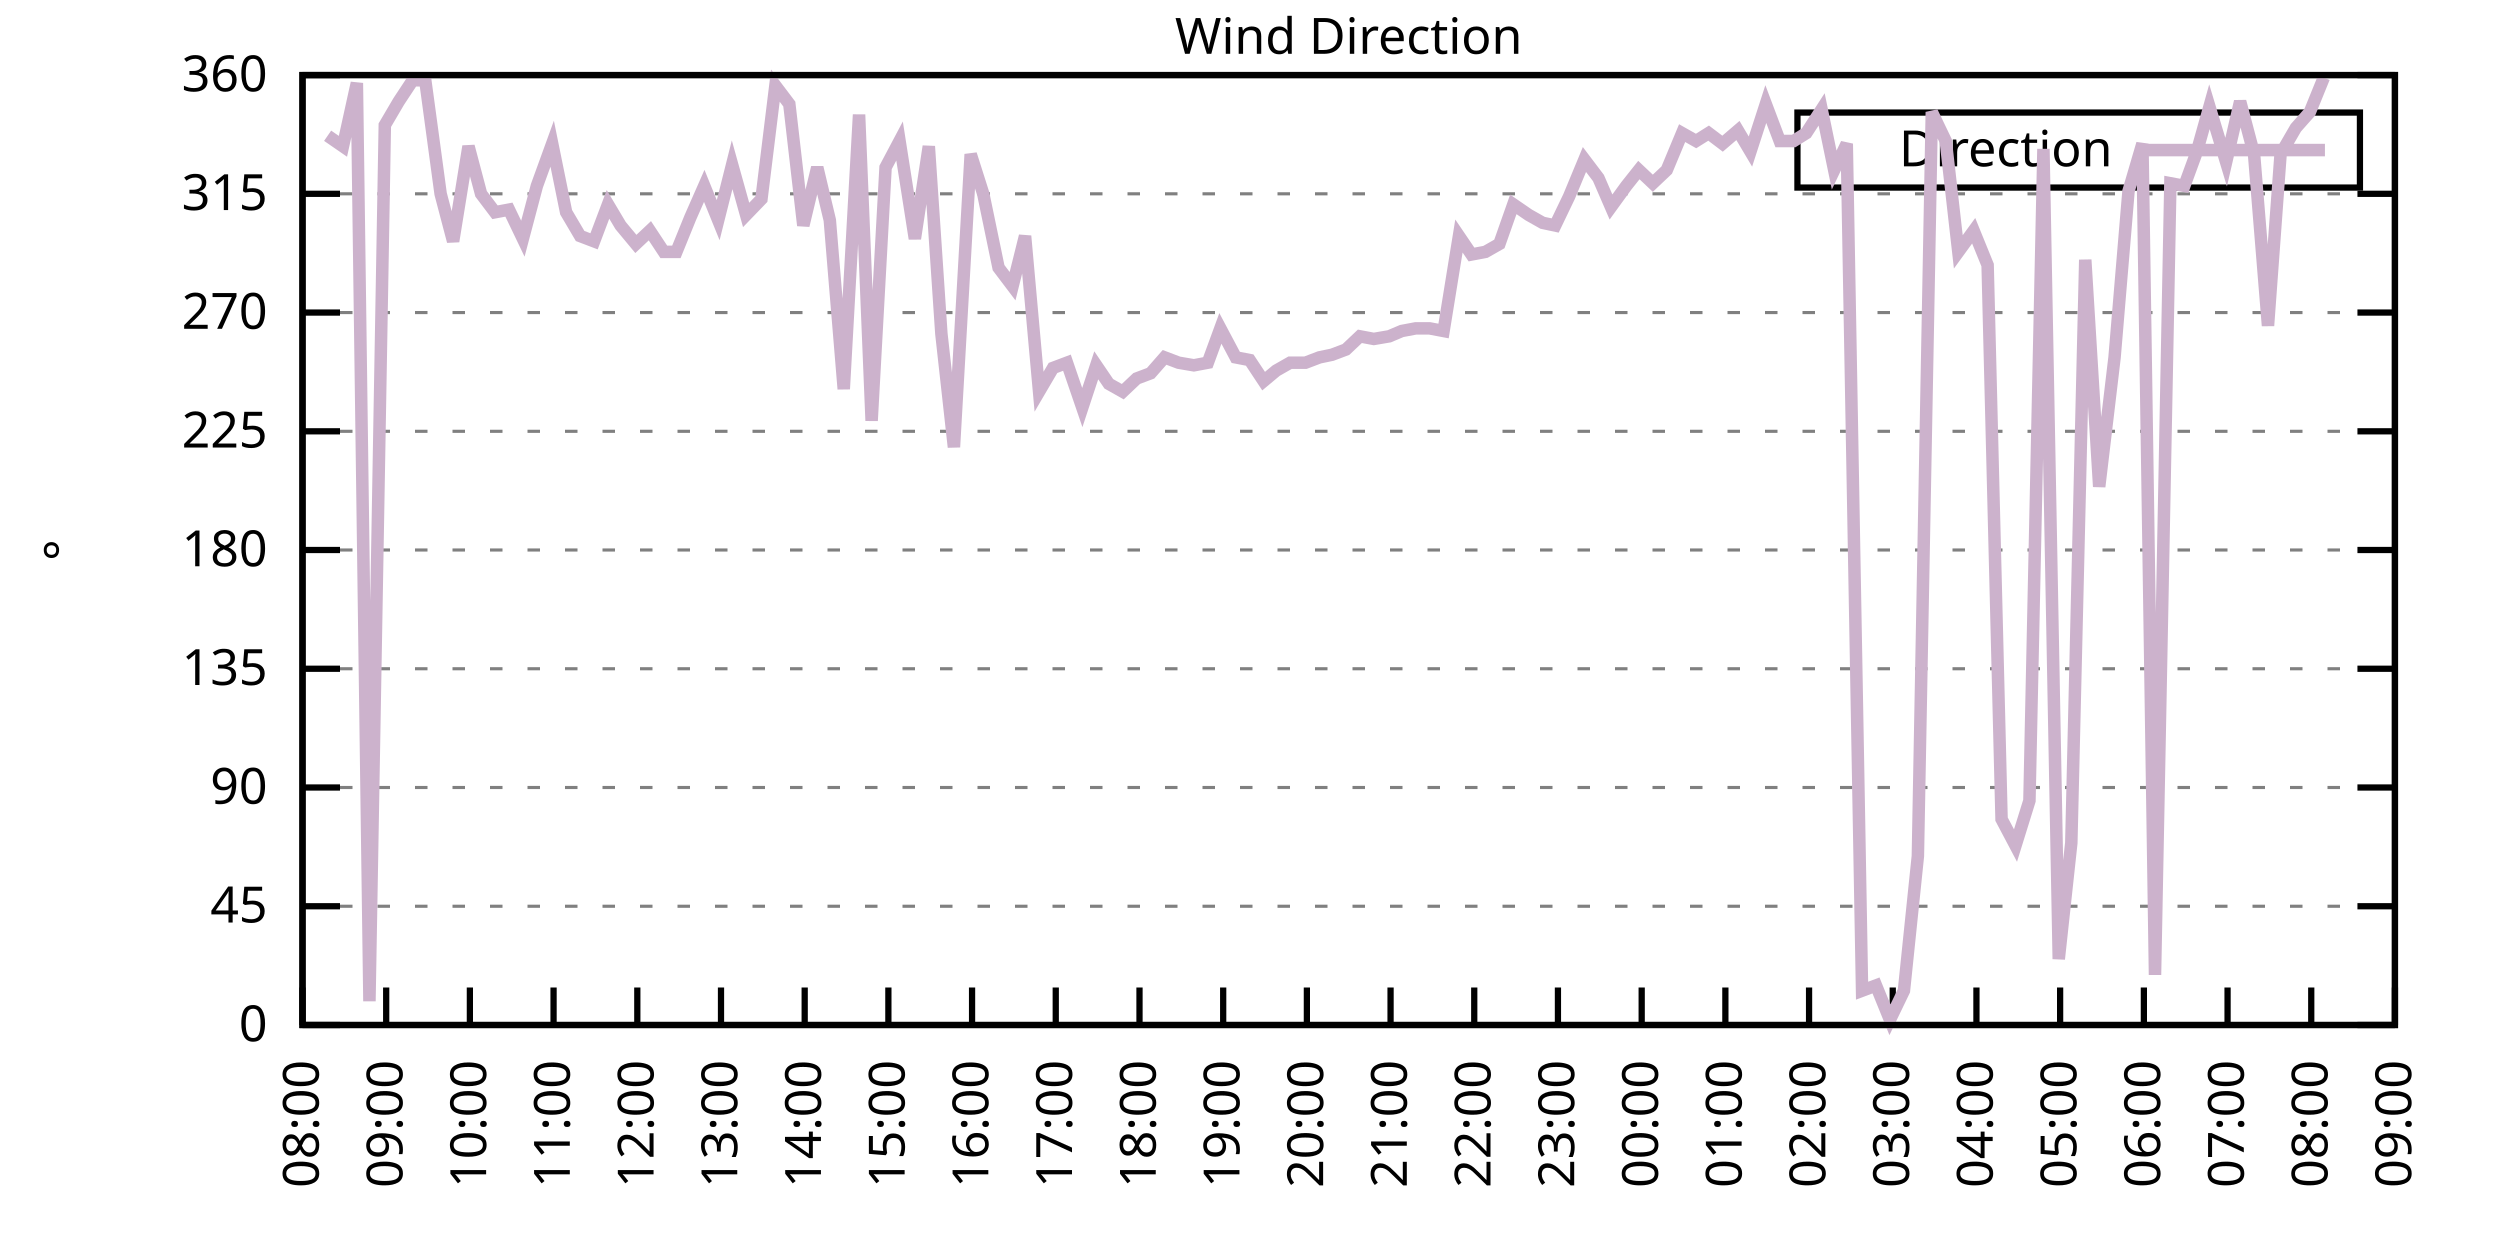
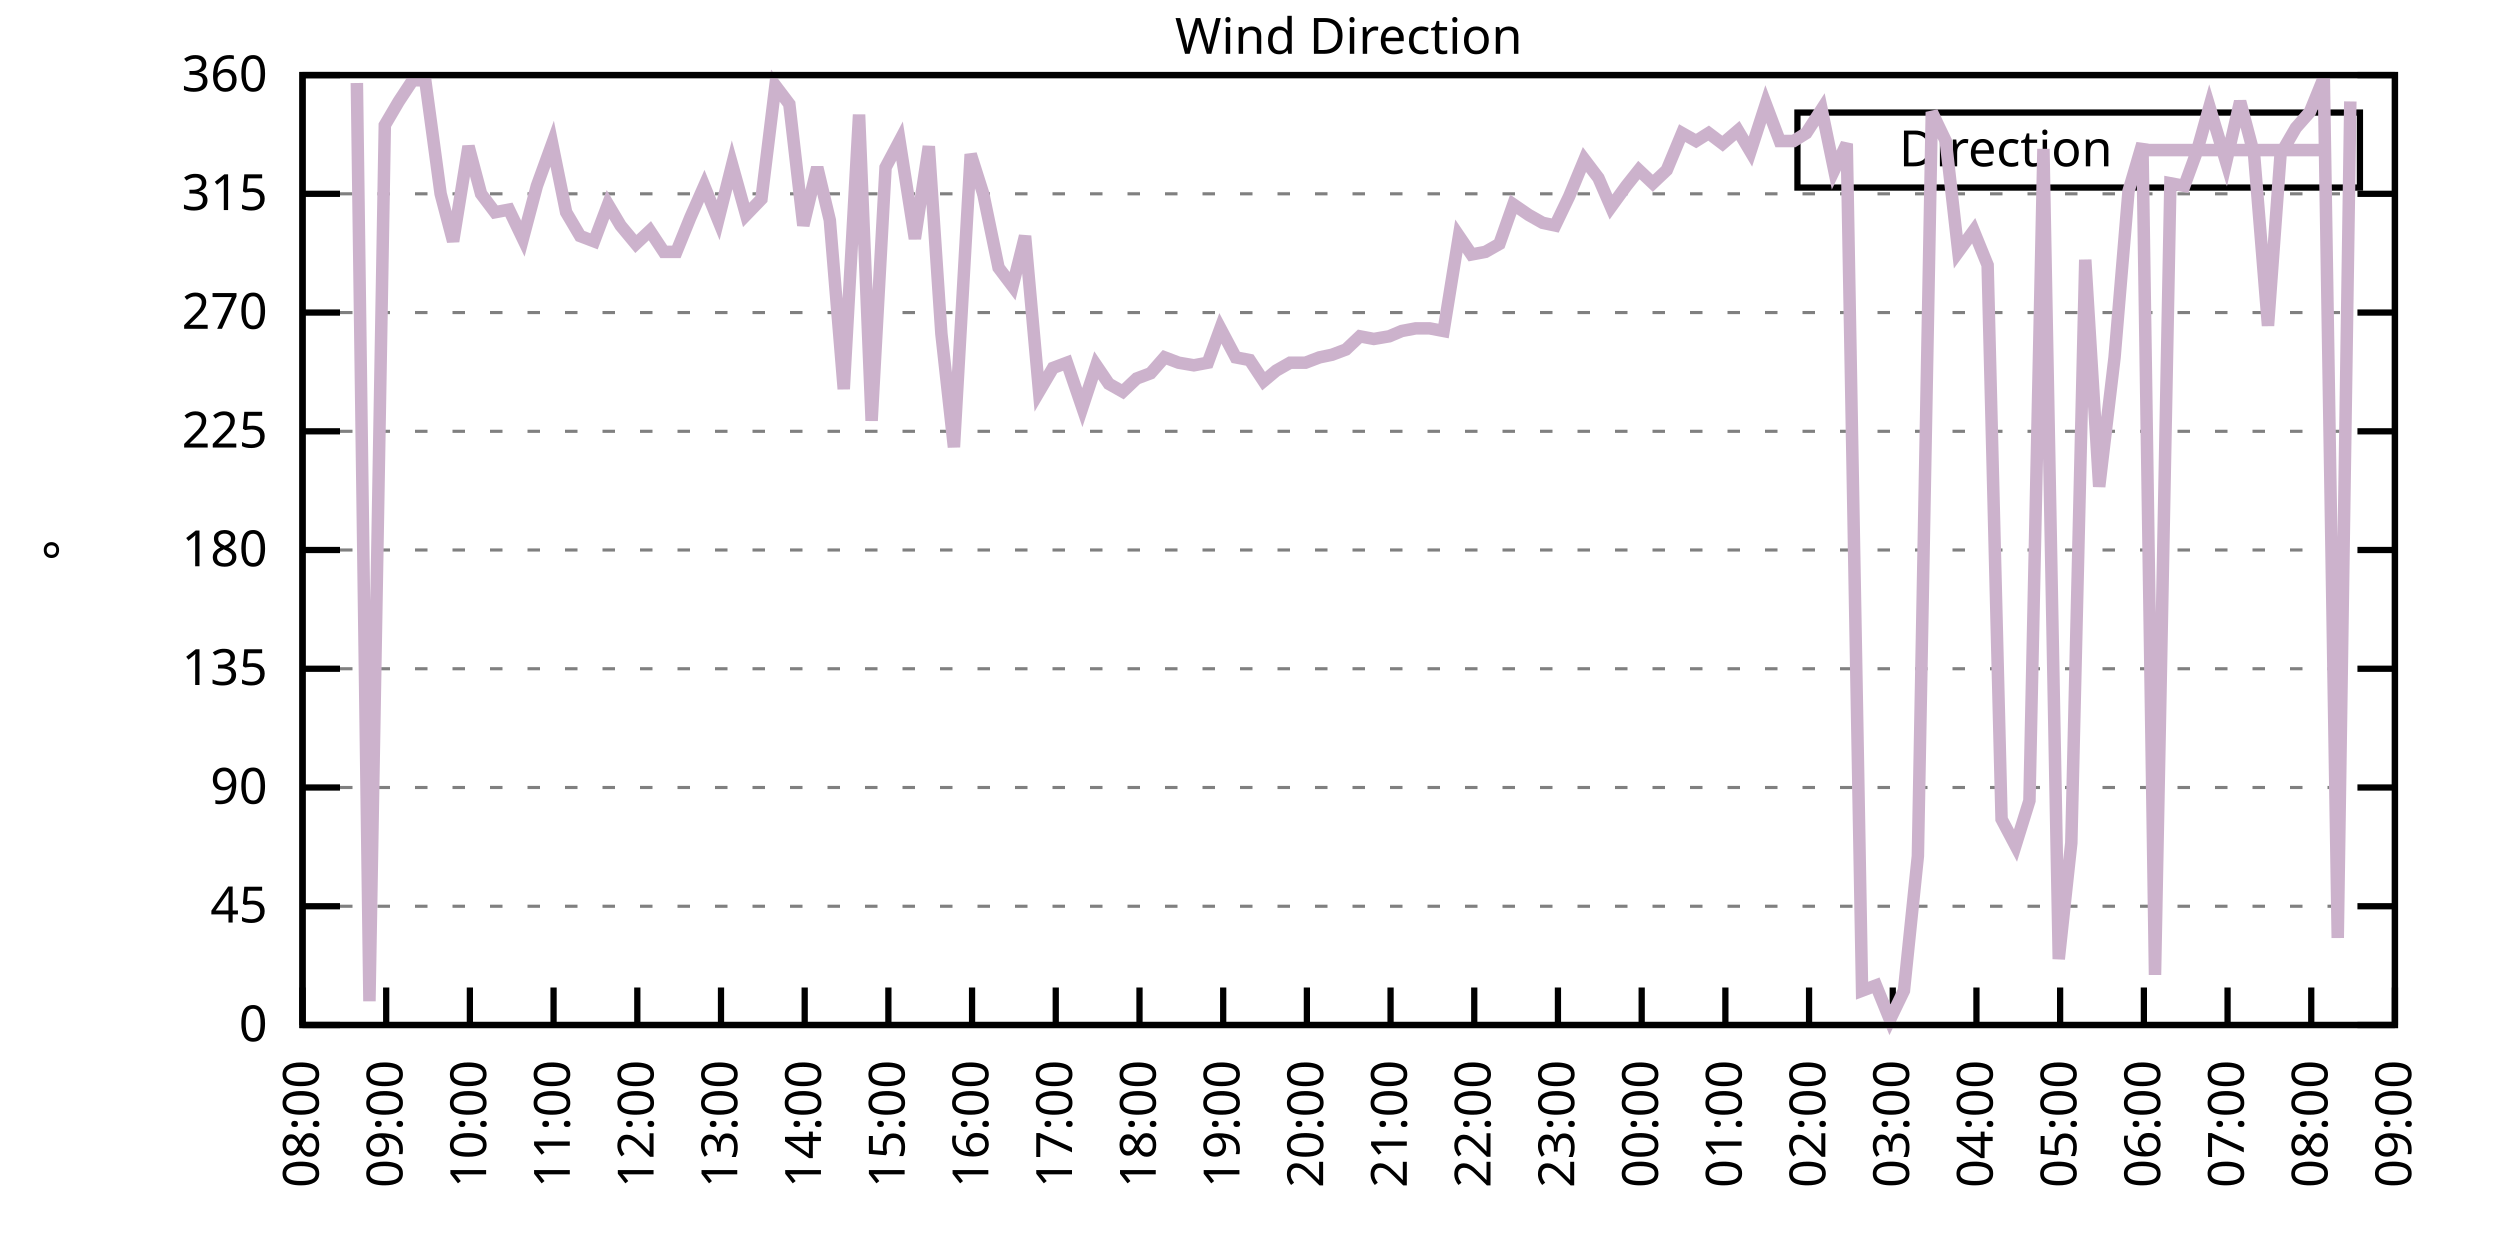
<svg xmlns="http://www.w3.org/2000/svg" xmlns:xlink="http://www.w3.org/1999/xlink" width="400" height="200" viewBox="0 0 400 200">
  <g id="gnuplot_canvas">
    <rect x="0" y="0" width="400" height="200" fill="none" />
    <defs>
      <circle id="gpDot" r="0.5" stroke-width="0.5" stroke="currentColor" />
      <path id="gpPt0" stroke-width="0.333" stroke="currentColor" d="M-1,0 h2 M0,-1 v2" />
      <path id="gpPt1" stroke-width="0.333" stroke="currentColor" d="M-1,-1 L1,1 M1,-1 L-1,1" />
      <path id="gpPt2" stroke-width="0.333" stroke="currentColor" d="M-1,0 L1,0 M0,-1 L0,1 M-1,-1 L1,1 M-1,1 L1,-1" />
      <rect id="gpPt3" stroke-width="0.333" stroke="currentColor" x="-1" y="-1" width="2" height="2" />
      <rect id="gpPt4" stroke-width="0.333" stroke="currentColor" fill="currentColor" x="-1" y="-1" width="2" height="2" />
      <circle id="gpPt5" stroke-width="0.333" stroke="currentColor" cx="0" cy="0" r="1" />
      <use xlink:href="#gpPt5" id="gpPt6" fill="currentColor" stroke="none" />
      <path id="gpPt7" stroke-width="0.333" stroke="currentColor" d="M0,-1.33 L-1.33,0.67 L1.33,0.67 z" />
      <use xlink:href="#gpPt7" id="gpPt8" fill="currentColor" stroke="none" />
      <use xlink:href="#gpPt7" id="gpPt9" stroke="currentColor" transform="rotate(180)" />
      <use xlink:href="#gpPt9" id="gpPt10" fill="currentColor" stroke="none" />
      <use xlink:href="#gpPt3" id="gpPt11" stroke="currentColor" transform="rotate(45)" />
      <use xlink:href="#gpPt11" id="gpPt12" fill="currentColor" stroke="none" />
      <path id="gpPt13" stroke-width="0.333" stroke="currentColor" d="M0,1.330 L1.265,0.411 L0.782,-1.067 L-0.782,-1.076 L-1.265,0.411 z" />
      <use xlink:href="#gpPt13" id="gpPt14" fill="currentColor" stroke="none" />
      <filter id="textbox" filterUnits="objectBoundingBox" x="0" y="0" height="1" width="1">
        <feFlood flood-color="white" flood-opacity="1" result="bgnd" />
        <feComposite in="SourceGraphic" in2="bgnd" operator="atop" />
      </filter>
      <filter id="greybox" filterUnits="objectBoundingBox" x="0" y="0" height="1" width="1">
        <feFlood flood-color="lightgrey" flood-opacity="1" result="grey" />
        <feComposite in="SourceGraphic" in2="grey" operator="atop" />
      </filter>
    </defs>
    <g fill="none" color="white" stroke="currentColor" stroke-width="1.00" stroke-linecap="butt" stroke-linejoin="miter">
</g>
    <g fill="none" color="black" stroke="currentColor" stroke-width="1.00" stroke-linecap="butt" stroke-linejoin="miter">
      <g stroke="none" shape-rendering="crispEdges">
        <polygon fill="rgb(255, 255, 255)" points="48.40,164.00 383.18,164.00 383.18,12.02 48.40,12.02 " />
      </g>
    </g>
    <g fill="none" color="black" stroke="currentColor" stroke-width="1.00" stroke-linecap="butt" stroke-linejoin="miter">
</g>
    <g fill="none" color="black" stroke="black" stroke-width="0.50" stroke-linecap="butt" stroke-linejoin="miter">
</g>
    <g fill="none" color="gray" stroke="currentColor" stroke-width="0.50" stroke-linecap="butt" stroke-linejoin="miter">
      <path stroke="gray" stroke-dasharray="2,4" class="gridline" d="M48.40,164.00 L383.19,164.00  " />
    </g>
    <g fill="none" color="gray" stroke="gray" stroke-width="1.00" stroke-linecap="butt" stroke-linejoin="miter">
</g>
    <g fill="none" color="black" stroke="currentColor" stroke-width="1.00" stroke-linecap="butt" stroke-linejoin="miter">
      <path stroke="black" d="M48.40,164.00 L54.40,164.00 M383.19,164.00 L377.19,164.00  " />
      <g transform="translate(42.80,166.60)" stroke="none" fill="black" font-family="Sans" font-size="8.00" text-anchor="end">
        <text>
          <tspan font-family="Sans"> 0</tspan>
        </text>
      </g>
    </g>
    <g fill="none" color="black" stroke="currentColor" stroke-width="1.00" stroke-linecap="butt" stroke-linejoin="miter">
</g>
    <g fill="none" color="black" stroke="black" stroke-width="0.50" stroke-linecap="butt" stroke-linejoin="miter">
</g>
    <g fill="none" color="gray" stroke="currentColor" stroke-width="0.50" stroke-linecap="butt" stroke-linejoin="miter">
      <path stroke="gray" stroke-dasharray="2,4" class="gridline" d="M48.40,145.00 L383.19,145.00  " />
    </g>
    <g fill="none" color="gray" stroke="gray" stroke-width="1.00" stroke-linecap="butt" stroke-linejoin="miter">
</g>
    <g fill="none" color="black" stroke="currentColor" stroke-width="1.00" stroke-linecap="butt" stroke-linejoin="miter">
      <path stroke="black" d="M48.40,145.00 L54.40,145.00 M383.19,145.00 L377.19,145.00  " />
      <g transform="translate(42.80,147.60)" stroke="none" fill="black" font-family="Sans" font-size="8.00" text-anchor="end">
        <text>
          <tspan font-family="Sans"> 45</tspan>
        </text>
      </g>
    </g>
    <g fill="none" color="black" stroke="currentColor" stroke-width="1.00" stroke-linecap="butt" stroke-linejoin="miter">
</g>
    <g fill="none" color="black" stroke="black" stroke-width="0.50" stroke-linecap="butt" stroke-linejoin="miter">
</g>
    <g fill="none" color="gray" stroke="currentColor" stroke-width="0.50" stroke-linecap="butt" stroke-linejoin="miter">
      <path stroke="gray" stroke-dasharray="2,4" class="gridline" d="M48.40,126.00 L383.19,126.00  " />
    </g>
    <g fill="none" color="gray" stroke="gray" stroke-width="1.00" stroke-linecap="butt" stroke-linejoin="miter">
</g>
    <g fill="none" color="black" stroke="currentColor" stroke-width="1.00" stroke-linecap="butt" stroke-linejoin="miter">
      <path stroke="black" d="M48.40,126.00 L54.40,126.00 M383.19,126.00 L377.19,126.00  " />
      <g transform="translate(42.80,128.60)" stroke="none" fill="black" font-family="Sans" font-size="8.00" text-anchor="end">
        <text>
          <tspan font-family="Sans"> 90</tspan>
        </text>
      </g>
    </g>
    <g fill="none" color="black" stroke="currentColor" stroke-width="1.00" stroke-linecap="butt" stroke-linejoin="miter">
</g>
    <g fill="none" color="black" stroke="black" stroke-width="0.50" stroke-linecap="butt" stroke-linejoin="miter">
</g>
    <g fill="none" color="gray" stroke="currentColor" stroke-width="0.50" stroke-linecap="butt" stroke-linejoin="miter">
      <path stroke="gray" stroke-dasharray="2,4" class="gridline" d="M48.40,107.00 L383.19,107.00  " />
    </g>
    <g fill="none" color="gray" stroke="gray" stroke-width="1.00" stroke-linecap="butt" stroke-linejoin="miter">
</g>
    <g fill="none" color="black" stroke="currentColor" stroke-width="1.00" stroke-linecap="butt" stroke-linejoin="miter">
      <path stroke="black" d="M48.40,107.00 L54.40,107.00 M383.19,107.00 L377.19,107.00  " />
      <g transform="translate(42.80,109.60)" stroke="none" fill="black" font-family="Sans" font-size="8.00" text-anchor="end">
        <text>
          <tspan font-family="Sans"> 135</tspan>
        </text>
      </g>
    </g>
    <g fill="none" color="black" stroke="currentColor" stroke-width="1.00" stroke-linecap="butt" stroke-linejoin="miter">
</g>
    <g fill="none" color="black" stroke="black" stroke-width="0.50" stroke-linecap="butt" stroke-linejoin="miter">
</g>
    <g fill="none" color="gray" stroke="currentColor" stroke-width="0.50" stroke-linecap="butt" stroke-linejoin="miter">
      <path stroke="gray" stroke-dasharray="2,4" class="gridline" d="M48.40,88.00 L383.19,88.00  " />
    </g>
    <g fill="none" color="gray" stroke="gray" stroke-width="1.00" stroke-linecap="butt" stroke-linejoin="miter">
</g>
    <g fill="none" color="black" stroke="currentColor" stroke-width="1.00" stroke-linecap="butt" stroke-linejoin="miter">
      <path stroke="black" d="M48.40,88.00 L54.40,88.00 M383.19,88.00 L377.19,88.00  " />
      <g transform="translate(42.80,90.60)" stroke="none" fill="black" font-family="Sans" font-size="8.00" text-anchor="end">
        <text>
          <tspan font-family="Sans"> 180</tspan>
        </text>
      </g>
    </g>
    <g fill="none" color="black" stroke="currentColor" stroke-width="1.00" stroke-linecap="butt" stroke-linejoin="miter">
</g>
    <g fill="none" color="black" stroke="black" stroke-width="0.50" stroke-linecap="butt" stroke-linejoin="miter">
</g>
    <g fill="none" color="gray" stroke="currentColor" stroke-width="0.50" stroke-linecap="butt" stroke-linejoin="miter">
      <path stroke="gray" stroke-dasharray="2,4" class="gridline" d="M48.40,69.01 L383.19,69.01  " />
    </g>
    <g fill="none" color="gray" stroke="gray" stroke-width="1.00" stroke-linecap="butt" stroke-linejoin="miter">
</g>
    <g fill="none" color="black" stroke="currentColor" stroke-width="1.00" stroke-linecap="butt" stroke-linejoin="miter">
      <path stroke="black" d="M48.40,69.01 L54.40,69.01 M383.19,69.01 L377.19,69.01  " />
      <g transform="translate(42.80,71.61)" stroke="none" fill="black" font-family="Sans" font-size="8.00" text-anchor="end">
        <text>
          <tspan font-family="Sans"> 225</tspan>
        </text>
      </g>
    </g>
    <g fill="none" color="black" stroke="currentColor" stroke-width="1.00" stroke-linecap="butt" stroke-linejoin="miter">
</g>
    <g fill="none" color="black" stroke="black" stroke-width="0.50" stroke-linecap="butt" stroke-linejoin="miter">
</g>
    <g fill="none" color="gray" stroke="currentColor" stroke-width="0.50" stroke-linecap="butt" stroke-linejoin="miter">
      <path stroke="gray" stroke-dasharray="2,4" class="gridline" d="M48.40,50.01 L383.19,50.01  " />
    </g>
    <g fill="none" color="gray" stroke="gray" stroke-width="1.00" stroke-linecap="butt" stroke-linejoin="miter">
</g>
    <g fill="none" color="black" stroke="currentColor" stroke-width="1.00" stroke-linecap="butt" stroke-linejoin="miter">
      <path stroke="black" d="M48.40,50.01 L54.40,50.01 M383.19,50.01 L377.19,50.01  " />
      <g transform="translate(42.80,52.61)" stroke="none" fill="black" font-family="Sans" font-size="8.00" text-anchor="end">
        <text>
          <tspan font-family="Sans"> 270</tspan>
        </text>
      </g>
    </g>
    <g fill="none" color="black" stroke="currentColor" stroke-width="1.00" stroke-linecap="butt" stroke-linejoin="miter">
</g>
    <g fill="none" color="black" stroke="black" stroke-width="0.50" stroke-linecap="butt" stroke-linejoin="miter">
</g>
    <g fill="none" color="gray" stroke="currentColor" stroke-width="0.50" stroke-linecap="butt" stroke-linejoin="miter">
      <path stroke="gray" stroke-dasharray="2,4" class="gridline" d="M48.40,31.01 L383.19,31.01  " />
    </g>
    <g fill="none" color="gray" stroke="gray" stroke-width="1.00" stroke-linecap="butt" stroke-linejoin="miter">
</g>
    <g fill="none" color="black" stroke="currentColor" stroke-width="1.00" stroke-linecap="butt" stroke-linejoin="miter">
      <path stroke="black" d="M48.40,31.01 L54.40,31.01 M383.19,31.01 L377.19,31.01  " />
      <g transform="translate(42.80,33.61)" stroke="none" fill="black" font-family="Sans" font-size="8.00" text-anchor="end">
        <text>
          <tspan font-family="Sans"> 315</tspan>
        </text>
      </g>
    </g>
    <g fill="none" color="black" stroke="currentColor" stroke-width="1.00" stroke-linecap="butt" stroke-linejoin="miter">
</g>
    <g fill="none" color="black" stroke="black" stroke-width="0.50" stroke-linecap="butt" stroke-linejoin="miter">
</g>
    <g fill="none" color="gray" stroke="currentColor" stroke-width="0.50" stroke-linecap="butt" stroke-linejoin="miter">
      <path stroke="gray" stroke-dasharray="2,4" class="gridline" d="M48.40,12.01 L383.19,12.01  " />
    </g>
    <g fill="none" color="gray" stroke="gray" stroke-width="1.00" stroke-linecap="butt" stroke-linejoin="miter">
</g>
    <g fill="none" color="black" stroke="currentColor" stroke-width="1.00" stroke-linecap="butt" stroke-linejoin="miter">
      <path stroke="black" d="M48.40,12.01 L54.40,12.01 M383.19,12.01 L377.19,12.01  " />
      <g transform="translate(42.80,14.61)" stroke="none" fill="black" font-family="Sans" font-size="8.00" text-anchor="end">
        <text>
          <tspan font-family="Sans"> 360</tspan>
        </text>
      </g>
    </g>
    <g fill="none" color="black" stroke="currentColor" stroke-width="1.00" stroke-linecap="butt" stroke-linejoin="miter">
      <path stroke="black" d="M48.40,164.00 L48.40,158.00  " />
      <g transform="translate(51.00,169.60) rotate(270.00)" stroke="none" fill="black" font-family="Sans" font-size="8.00" text-anchor="end">
        <text>
          <tspan font-family="Sans">08:00</tspan>
        </text>
      </g>
    </g>
    <g fill="none" color="black" stroke="currentColor" stroke-width="1.00" stroke-linecap="butt" stroke-linejoin="miter">
      <path stroke="black" d="M61.79,164.00 L61.79,158.00  " />
      <g transform="translate(64.39,169.60) rotate(270.00)" stroke="none" fill="black" font-family="Sans" font-size="8.00" text-anchor="end">
        <text>
          <tspan font-family="Sans">09:00</tspan>
        </text>
      </g>
    </g>
    <g fill="none" color="black" stroke="currentColor" stroke-width="1.00" stroke-linecap="butt" stroke-linejoin="miter">
      <path stroke="black" d="M75.18,164.00 L75.18,158.00  " />
      <g transform="translate(77.78,169.60) rotate(270.00)" stroke="none" fill="black" font-family="Sans" font-size="8.00" text-anchor="end">
        <text>
          <tspan font-family="Sans">10:00</tspan>
        </text>
      </g>
    </g>
    <g fill="none" color="black" stroke="currentColor" stroke-width="1.00" stroke-linecap="butt" stroke-linejoin="miter">
      <path stroke="black" d="M88.57,164.00 L88.57,158.00  " />
      <g transform="translate(91.17,169.60) rotate(270.00)" stroke="none" fill="black" font-family="Sans" font-size="8.00" text-anchor="end">
        <text>
          <tspan font-family="Sans">11:00</tspan>
        </text>
      </g>
    </g>
    <g fill="none" color="black" stroke="currentColor" stroke-width="1.00" stroke-linecap="butt" stroke-linejoin="miter">
      <path stroke="black" d="M101.97,164.00 L101.97,158.00  " />
      <g transform="translate(104.57,169.60) rotate(270.00)" stroke="none" fill="black" font-family="Sans" font-size="8.00" text-anchor="end">
        <text>
          <tspan font-family="Sans">12:00</tspan>
        </text>
      </g>
    </g>
    <g fill="none" color="black" stroke="currentColor" stroke-width="1.00" stroke-linecap="butt" stroke-linejoin="miter">
      <path stroke="black" d="M115.36,164.00 L115.36,158.00  " />
      <g transform="translate(117.96,169.60) rotate(270.00)" stroke="none" fill="black" font-family="Sans" font-size="8.00" text-anchor="end">
        <text>
          <tspan font-family="Sans">13:00</tspan>
        </text>
      </g>
    </g>
    <g fill="none" color="black" stroke="currentColor" stroke-width="1.00" stroke-linecap="butt" stroke-linejoin="miter">
      <path stroke="black" d="M128.75,164.00 L128.75,158.00  " />
      <g transform="translate(131.35,169.60) rotate(270.00)" stroke="none" fill="black" font-family="Sans" font-size="8.00" text-anchor="end">
        <text>
          <tspan font-family="Sans">14:00</tspan>
        </text>
      </g>
    </g>
    <g fill="none" color="black" stroke="currentColor" stroke-width="1.00" stroke-linecap="butt" stroke-linejoin="miter">
      <path stroke="black" d="M142.14,164.00 L142.14,158.00  " />
      <g transform="translate(144.74,169.60) rotate(270.00)" stroke="none" fill="black" font-family="Sans" font-size="8.00" text-anchor="end">
        <text>
          <tspan font-family="Sans">15:00</tspan>
        </text>
      </g>
    </g>
    <g fill="none" color="black" stroke="currentColor" stroke-width="1.00" stroke-linecap="butt" stroke-linejoin="miter">
      <path stroke="black" d="M155.53,164.00 L155.53,158.00  " />
      <g transform="translate(158.13,169.60) rotate(270.00)" stroke="none" fill="black" font-family="Sans" font-size="8.00" text-anchor="end">
        <text>
          <tspan font-family="Sans">16:00</tspan>
        </text>
      </g>
    </g>
    <g fill="none" color="black" stroke="currentColor" stroke-width="1.00" stroke-linecap="butt" stroke-linejoin="miter">
      <path stroke="black" d="M168.92,164.00 L168.92,158.00  " />
      <g transform="translate(171.52,169.60) rotate(270.00)" stroke="none" fill="black" font-family="Sans" font-size="8.00" text-anchor="end">
        <text>
          <tspan font-family="Sans">17:00</tspan>
        </text>
      </g>
    </g>
    <g fill="none" color="black" stroke="currentColor" stroke-width="1.00" stroke-linecap="butt" stroke-linejoin="miter">
      <path stroke="black" d="M182.32,164.00 L182.32,158.00  " />
      <g transform="translate(184.92,169.60) rotate(270.00)" stroke="none" fill="black" font-family="Sans" font-size="8.00" text-anchor="end">
        <text>
          <tspan font-family="Sans">18:00</tspan>
        </text>
      </g>
    </g>
    <g fill="none" color="black" stroke="currentColor" stroke-width="1.00" stroke-linecap="butt" stroke-linejoin="miter">
      <path stroke="black" d="M195.71,164.00 L195.71,158.00  " />
      <g transform="translate(198.31,169.60) rotate(270.00)" stroke="none" fill="black" font-family="Sans" font-size="8.00" text-anchor="end">
        <text>
          <tspan font-family="Sans">19:00</tspan>
        </text>
      </g>
    </g>
    <g fill="none" color="black" stroke="currentColor" stroke-width="1.00" stroke-linecap="butt" stroke-linejoin="miter">
      <path stroke="black" d="M209.10,164.00 L209.10,158.00  " />
      <g transform="translate(211.70,169.60) rotate(270.00)" stroke="none" fill="black" font-family="Sans" font-size="8.00" text-anchor="end">
        <text>
          <tspan font-family="Sans">20:00</tspan>
        </text>
      </g>
    </g>
    <g fill="none" color="black" stroke="currentColor" stroke-width="1.00" stroke-linecap="butt" stroke-linejoin="miter">
      <path stroke="black" d="M222.49,164.00 L222.49,158.00  " />
      <g transform="translate(225.09,169.60) rotate(270.00)" stroke="none" fill="black" font-family="Sans" font-size="8.00" text-anchor="end">
        <text>
          <tspan font-family="Sans">21:00</tspan>
        </text>
      </g>
    </g>
    <g fill="none" color="black" stroke="currentColor" stroke-width="1.00" stroke-linecap="butt" stroke-linejoin="miter">
      <path stroke="black" d="M235.88,164.00 L235.88,158.00  " />
      <g transform="translate(238.48,169.60) rotate(270.00)" stroke="none" fill="black" font-family="Sans" font-size="8.00" text-anchor="end">
        <text>
          <tspan font-family="Sans">22:00</tspan>
        </text>
      </g>
    </g>
    <g fill="none" color="black" stroke="currentColor" stroke-width="1.00" stroke-linecap="butt" stroke-linejoin="miter">
      <path stroke="black" d="M249.27,164.00 L249.27,158.00  " />
      <g transform="translate(251.87,169.60) rotate(270.00)" stroke="none" fill="black" font-family="Sans" font-size="8.00" text-anchor="end">
        <text>
          <tspan font-family="Sans">23:00</tspan>
        </text>
      </g>
    </g>
    <g fill="none" color="black" stroke="currentColor" stroke-width="1.00" stroke-linecap="butt" stroke-linejoin="miter">
      <path stroke="black" d="M262.67,164.00 L262.67,158.00  " />
      <g transform="translate(265.27,169.60) rotate(270.00)" stroke="none" fill="black" font-family="Sans" font-size="8.00" text-anchor="end">
        <text>
          <tspan font-family="Sans">00:00</tspan>
        </text>
      </g>
    </g>
    <g fill="none" color="black" stroke="currentColor" stroke-width="1.00" stroke-linecap="butt" stroke-linejoin="miter">
      <path stroke="black" d="M276.06,164.00 L276.06,158.00  " />
      <g transform="translate(278.66,169.60) rotate(270.00)" stroke="none" fill="black" font-family="Sans" font-size="8.00" text-anchor="end">
        <text>
          <tspan font-family="Sans">01:00</tspan>
        </text>
      </g>
    </g>
    <g fill="none" color="black" stroke="currentColor" stroke-width="1.00" stroke-linecap="butt" stroke-linejoin="miter">
      <path stroke="black" d="M289.45,164.00 L289.45,158.00  " />
      <g transform="translate(292.05,169.60) rotate(270.00)" stroke="none" fill="black" font-family="Sans" font-size="8.00" text-anchor="end">
        <text>
          <tspan font-family="Sans">02:00</tspan>
        </text>
      </g>
    </g>
    <g fill="none" color="black" stroke="currentColor" stroke-width="1.00" stroke-linecap="butt" stroke-linejoin="miter">
      <path stroke="black" d="M302.84,164.00 L302.84,158.00  " />
      <g transform="translate(305.44,169.60) rotate(270.00)" stroke="none" fill="black" font-family="Sans" font-size="8.00" text-anchor="end">
        <text>
          <tspan font-family="Sans">03:00</tspan>
        </text>
      </g>
    </g>
    <g fill="none" color="black" stroke="currentColor" stroke-width="1.00" stroke-linecap="butt" stroke-linejoin="miter">
      <path stroke="black" d="M316.23,164.00 L316.23,158.00  " />
      <g transform="translate(318.83,169.60) rotate(270.00)" stroke="none" fill="black" font-family="Sans" font-size="8.00" text-anchor="end">
        <text>
          <tspan font-family="Sans">04:00</tspan>
        </text>
      </g>
    </g>
    <g fill="none" color="black" stroke="currentColor" stroke-width="1.00" stroke-linecap="butt" stroke-linejoin="miter">
      <path stroke="black" d="M329.62,164.00 L329.62,158.00  " />
      <g transform="translate(332.22,169.60) rotate(270.00)" stroke="none" fill="black" font-family="Sans" font-size="8.00" text-anchor="end">
        <text>
          <tspan font-family="Sans">05:00</tspan>
        </text>
      </g>
    </g>
    <g fill="none" color="black" stroke="currentColor" stroke-width="1.00" stroke-linecap="butt" stroke-linejoin="miter">
      <path stroke="black" d="M343.02,164.00 L343.02,158.00  " />
      <g transform="translate(345.62,169.60) rotate(270.00)" stroke="none" fill="black" font-family="Sans" font-size="8.00" text-anchor="end">
        <text>
          <tspan font-family="Sans">06:00</tspan>
        </text>
      </g>
    </g>
    <g fill="none" color="black" stroke="currentColor" stroke-width="1.00" stroke-linecap="butt" stroke-linejoin="miter">
      <path stroke="black" d="M356.41,164.00 L356.41,158.00  " />
      <g transform="translate(359.01,169.60) rotate(270.00)" stroke="none" fill="black" font-family="Sans" font-size="8.00" text-anchor="end">
        <text>
          <tspan font-family="Sans">07:00</tspan>
        </text>
      </g>
    </g>
    <g fill="none" color="black" stroke="currentColor" stroke-width="1.00" stroke-linecap="butt" stroke-linejoin="miter">
      <path stroke="black" d="M369.80,164.00 L369.80,158.00  " />
      <g transform="translate(372.40,169.60) rotate(270.00)" stroke="none" fill="black" font-family="Sans" font-size="8.00" text-anchor="end">
        <text>
          <tspan font-family="Sans">08:00</tspan>
        </text>
      </g>
    </g>
    <g fill="none" color="black" stroke="currentColor" stroke-width="1.00" stroke-linecap="butt" stroke-linejoin="miter">
      <path stroke="black" d="M383.19,164.00 L383.19,158.00  " />
      <g transform="translate(385.79,169.60) rotate(270.00)" stroke="none" fill="black" font-family="Sans" font-size="8.00" text-anchor="end">
        <text>
          <tspan font-family="Sans">09:00</tspan>
        </text>
      </g>
    </g>
    <g fill="none" color="black" stroke="currentColor" stroke-width="1.00" stroke-linecap="butt" stroke-linejoin="miter">
</g>
    <g fill="none" color="black" stroke="currentColor" stroke-width="1.00" stroke-linecap="butt" stroke-linejoin="miter">
      <path stroke="black" d="M48.40,12.01 L48.40,164.00 L383.19,164.00 L383.19,12.01 L48.40,12.01 Z  " />
    </g>
    <g fill="none" color="black" stroke="currentColor" stroke-width="1.00" stroke-linecap="butt" stroke-linejoin="miter">
</g>
    <g fill="none" color="black" stroke="currentColor" stroke-width="1.00" stroke-linecap="butt" stroke-linejoin="miter">
      <path stroke="black" d="M287.59,30.01 L287.59,18.01 L377.59,18.01 L377.59,30.01 L287.59,30.01 Z  " />
    </g>
    <g id="Wind_direction_plot_1">
      <g fill="none" color="white" stroke="black" stroke-width="2.00" stroke-linecap="butt" stroke-linejoin="miter">
</g>
      <g fill="none" color="black" stroke="currentColor" stroke-width="2.00" stroke-linecap="butt" stroke-linejoin="miter">
        <g transform="translate(337.99,26.61)" stroke="none" fill="black" font-family="Sans" font-size="8.00" text-anchor="end">
          <text>
            <tspan font-family="Sans">Direction</tspan>
          </text>
        </g>
      </g>
      <g fill="none" color="black" stroke="currentColor" stroke-width="2.00" stroke-linecap="butt" stroke-linejoin="miter">
-         <path stroke="rgb(204, 178, 204)" d="M343.59,24.01 L371.99,24.01 M52.42,21.72 L54.87,23.41 L57.10,13.28 L59.11,160.20 L61.57,20.03 L63.80,16.23   L66.03,12.85 L68.04,12.85 L70.50,31.01 L72.50,38.61 L74.96,23.41 L76.97,31.01 L79.20,33.96 L81.43,33.54   L83.66,38.19 L85.90,29.74 L88.35,22.99 L90.58,33.96 L92.82,37.76 L95.05,38.61 L97.28,32.70 L99.29,36.08   L101.74,39.03 L103.98,36.92 L106.21,40.30 L108.22,40.30 L110.45,34.81 L112.68,29.74 L114.91,35.23 L117.14,26.36   L119.38,34.39 L121.83,31.85 L124.06,13.70 L126.29,16.65 L128.53,36.08 L130.76,26.79 L132.77,35.23 L135.00,62.25   L137.45,18.34 L139.46,67.32 L141.69,26.79 L143.93,22.56 L146.38,38.19 L148.61,23.41 L150.62,53.39 L152.63,71.54   L155.31,24.68 L157.32,31.01 L159.77,42.83 L162.01,45.79 L164.01,37.76 L166.25,62.67 L168.48,58.87 L170.71,58.03   L173.17,65.21 L175.40,58.45 L177.41,61.41 L179.64,62.67 L181.87,60.56 L184.10,59.72 L186.33,57.18 L188.57,58.03   L191.02,58.45 L193.25,58.03 L195.26,52.54 L197.72,57.18 L199.95,57.61 L202.18,60.98 L204.19,59.30 L206.42,58.03   L208.88,58.03 L211.11,57.18 L213.12,56.76 L215.35,55.92 L217.58,53.81 L219.81,54.23 L222.27,53.81 L224.28,52.96   L226.51,52.54 L228.74,52.54 L230.97,52.96 L233.43,37.76 L235.44,40.72 L237.67,40.30 L239.90,39.03 L242.13,32.70   L244.59,34.39 L246.82,35.65 L248.83,36.08 L251.06,31.43 L253.51,25.52 L255.75,28.48 L257.76,33.12 L260.21,29.74   L262.22,27.21 L264.45,29.32 L266.68,27.21 L269.14,21.30 L271.37,22.56 L273.38,21.30 L275.61,22.99 L278.07,20.88   L280.07,24.25 L282.53,16.65 L284.76,22.56 L286.99,22.56 L289.00,21.30 L291.46,17.50 L293.47,27.21 L295.48,22.99   L297.93,158.51 L300.16,157.67 L302.39,163.16 L304.63,158.51 L306.86,136.98 L309.09,17.92 L311.32,22.56 L313.33,40.30   L315.79,36.92 L318.02,42.41 L320.25,131.07 L322.48,135.29 L324.71,128.11 L326.95,23.83 L329.40,153.45 L331.41,134.87   L333.64,41.56 L335.87,77.87 L338.33,57.18 L340.56,30.59 L342.79,22.99 L344.80,155.98 L347.26,29.32 L349.49,29.74   L351.50,24.25 L353.51,17.08 L356.18,25.94 L358.42,16.23 L360.65,24.68 L362.88,52.12 L364.89,24.68 L367.34,20.45   L369.58,17.92 L371.81,12.43  " />
+         <path stroke="rgb(204, 178, 204)" d="M343.59,24.01 L371.99,24.01 M57.10,13.28 L59.11,160.20 L61.57,20.03 L63.80,16.23 L66.03,12.85 L68.04,12.85   L70.50,31.01 L72.50,38.61 L74.96,23.41 L76.97,31.01 L79.20,33.96 L81.43,33.54 L83.66,38.19 L85.90,29.74   L88.35,22.99 L90.58,33.96 L92.82,37.76 L95.05,38.61 L97.28,32.70 L99.29,36.08 L101.74,39.03 L103.98,36.92   L106.21,40.30 L108.22,40.30 L110.45,34.81 L112.68,29.74 L114.91,35.23 L117.14,26.36 L119.38,34.39 L121.83,31.85   L124.06,13.70 L126.29,16.65 L128.53,36.08 L130.76,26.79 L132.77,35.23 L135.00,62.25 L137.45,18.34 L139.46,67.32   L141.69,26.79 L143.93,22.56 L146.38,38.19 L148.61,23.41 L150.62,53.39 L152.63,71.54 L155.31,24.68 L157.32,31.01   L159.77,42.83 L162.01,45.79 L164.01,37.76 L166.25,62.67 L168.48,58.87 L170.71,58.03 L173.17,65.21 L175.40,58.45   L177.41,61.41 L179.64,62.67 L181.87,60.56 L184.10,59.72 L186.33,57.18 L188.57,58.03 L191.02,58.45 L193.25,58.03   L195.26,52.54 L197.72,57.18 L199.95,57.61 L202.18,60.98 L204.19,59.30 L206.42,58.03 L208.88,58.03 L211.11,57.18   L213.12,56.76 L215.35,55.92 L217.58,53.81 L219.81,54.23 L222.27,53.81 L224.28,52.96 L226.51,52.54 L228.74,52.54   L230.97,52.96 L233.43,37.76 L235.44,40.72 L237.67,40.30 L239.90,39.03 L242.13,32.70 L244.59,34.39 L246.82,35.65   L248.83,36.08 L251.06,31.43 L253.51,25.52 L255.75,28.48 L257.76,33.12 L260.21,29.74 L262.22,27.21 L264.45,29.32   L266.68,27.21 L269.14,21.30 L271.37,22.56 L273.38,21.30 L275.61,22.99 L278.07,20.88 L280.07,24.25 L282.53,16.65   L284.76,22.56 L286.99,22.56 L289.00,21.30 L291.46,17.50 L293.47,27.21 L295.48,22.99 L297.93,158.51 L300.16,157.67   L302.39,163.16 L304.63,158.51 L306.86,136.98 L309.09,17.92 L311.32,22.56 L313.33,40.30 L315.79,36.92 L318.02,42.41   L320.25,131.07 L322.48,135.29 L324.71,128.11 L326.95,23.83 L329.40,153.45 L331.41,134.87 L333.64,41.56 L335.87,77.87   L338.33,57.18 L340.56,30.59 L342.79,22.99 L344.80,155.98 L347.26,29.32 L349.49,29.74 L351.50,24.25 L353.51,17.08   L356.18,25.94 L358.42,16.23 L360.65,24.68 L362.88,52.12 L364.89,24.68 L367.34,20.45 L369.58,17.92 L371.81,12.43   L374.04,150.07 L376.05,16.23  " />
      </g>
    </g>
    <g fill="none" color="black" stroke="currentColor" stroke-width="2.00" stroke-linecap="butt" stroke-linejoin="miter">
</g>
    <g fill="none" color="black" stroke="black" stroke-width="1.00" stroke-linecap="butt" stroke-linejoin="miter">
</g>
    <g fill="none" color="black" stroke="currentColor" stroke-width="1.00" stroke-linecap="butt" stroke-linejoin="miter">
      <path stroke="black" d="M48.40,12.01 L48.40,164.00 L383.19,164.00 L383.19,12.01 L48.40,12.01 Z  " />
      <g transform="translate(12.80,88.01) rotate(270.00)" stroke="none" fill="black" font-family="Sans" font-size="8.00" text-anchor="middle">
        <text>
          <tspan font-family="Sans">°</tspan>
        </text>
      </g>
    </g>
    <g fill="none" color="black" stroke="currentColor" stroke-width="1.00" stroke-linecap="butt" stroke-linejoin="miter">
</g>
    <g fill="none" color="black" stroke="currentColor" stroke-width="1.00" stroke-linecap="butt" stroke-linejoin="miter">
      <g transform="translate(215.79,8.61)" stroke="none" fill="black" font-family="Sans" font-size="8.00" text-anchor="middle">
        <text>
          <tspan font-family="Sans">Wind Direction</tspan>
        </text>
      </g>
    </g>
    <g fill="none" color="black" stroke="currentColor" stroke-width="1.00" stroke-linecap="butt" stroke-linejoin="miter">
</g>
  </g>
</svg>
